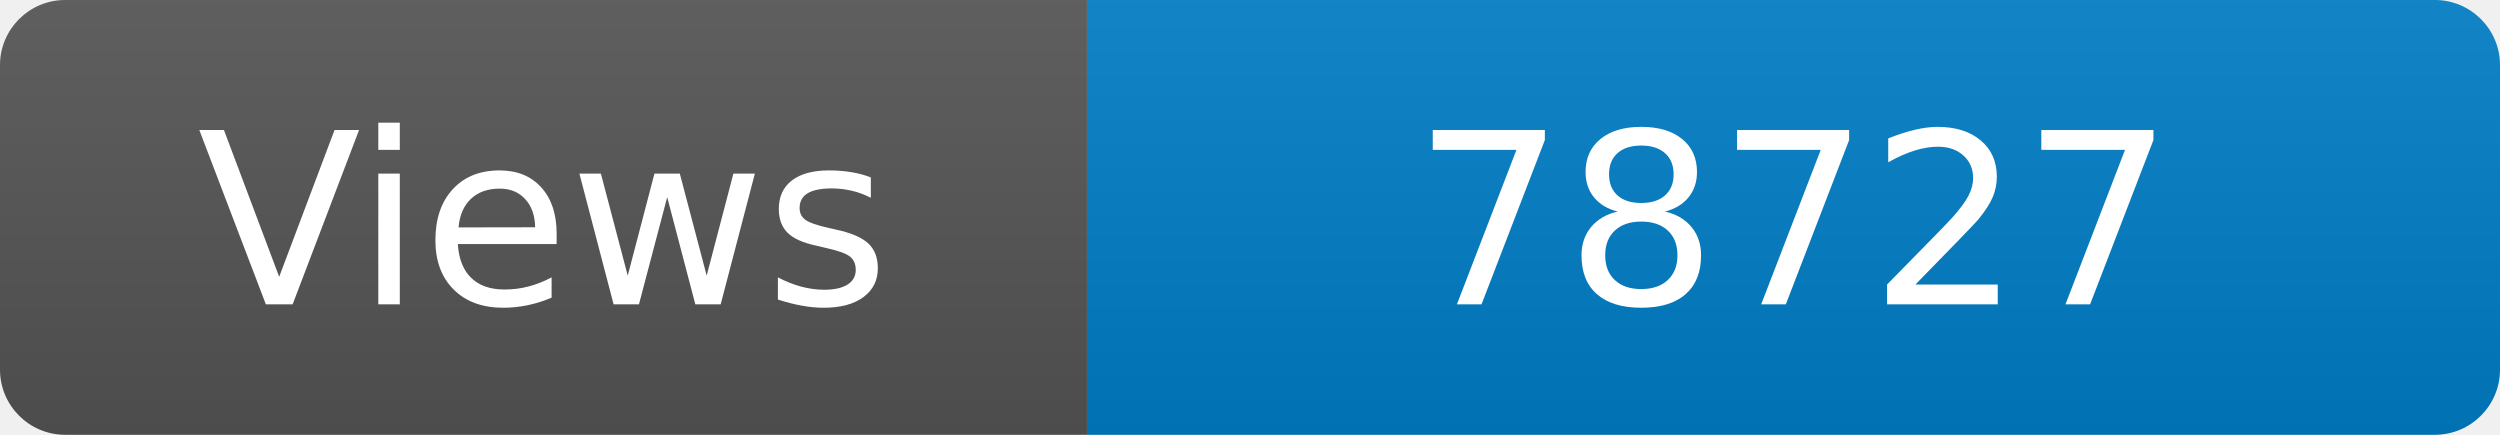
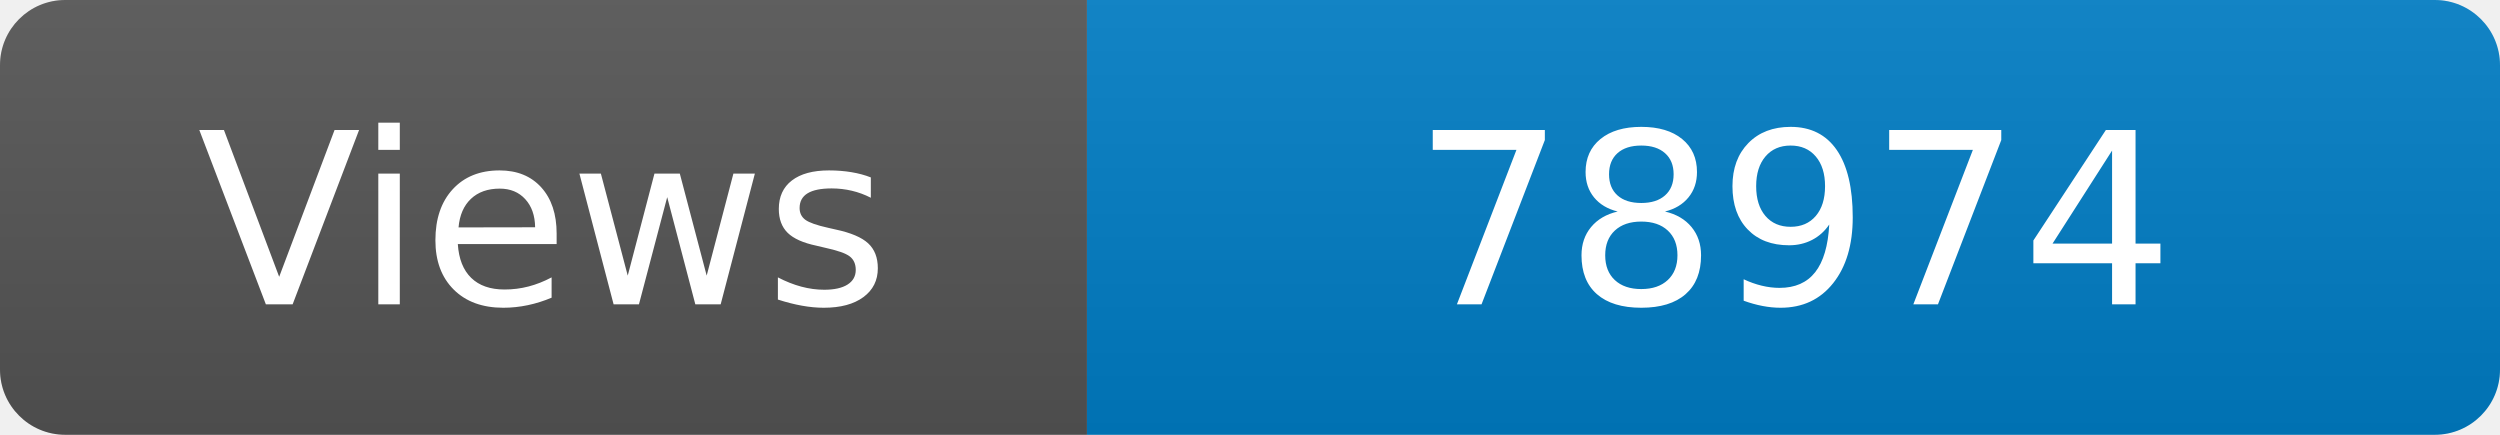
<svg xmlns="http://www.w3.org/2000/svg" width="115" height="20" role="img" aria-label="Maintained?: yes">
  <linearGradient id="s" x2="0" y2="100%">
    <stop offset="0" stop-color="#bbb" stop-opacity=".1" />
    <stop offset="1" stop-opacity=".1" />
  </linearGradient>
  <clipPath id="r">
    <rect width="115" height="20" rx="3" fill="#fff" />
  </clipPath>
  <g clip-path="url(#r)">
    <rect width="50" height="20" fill="#555" />
    <rect x="50" width="160" height="20" fill="#007ec6" />
    <rect width="115" height="20" fill="url(#s)" />
  </g>
  <g fill="#fff" text-anchor="middle" font-family="Verdana,Geneva,DejaVu Sans,sans-serif" font-size="110">
    <text x="250" y="140" transform="scale(.1)" fill="#fff">Views</text>
-     <text x="825" y="140" transform="scale(.1)" fill="#fff">78727</text>
+     <text x="825" y="140" transform="scale(.1)" fill="#fff">78974</text>
  </g>
</svg>
